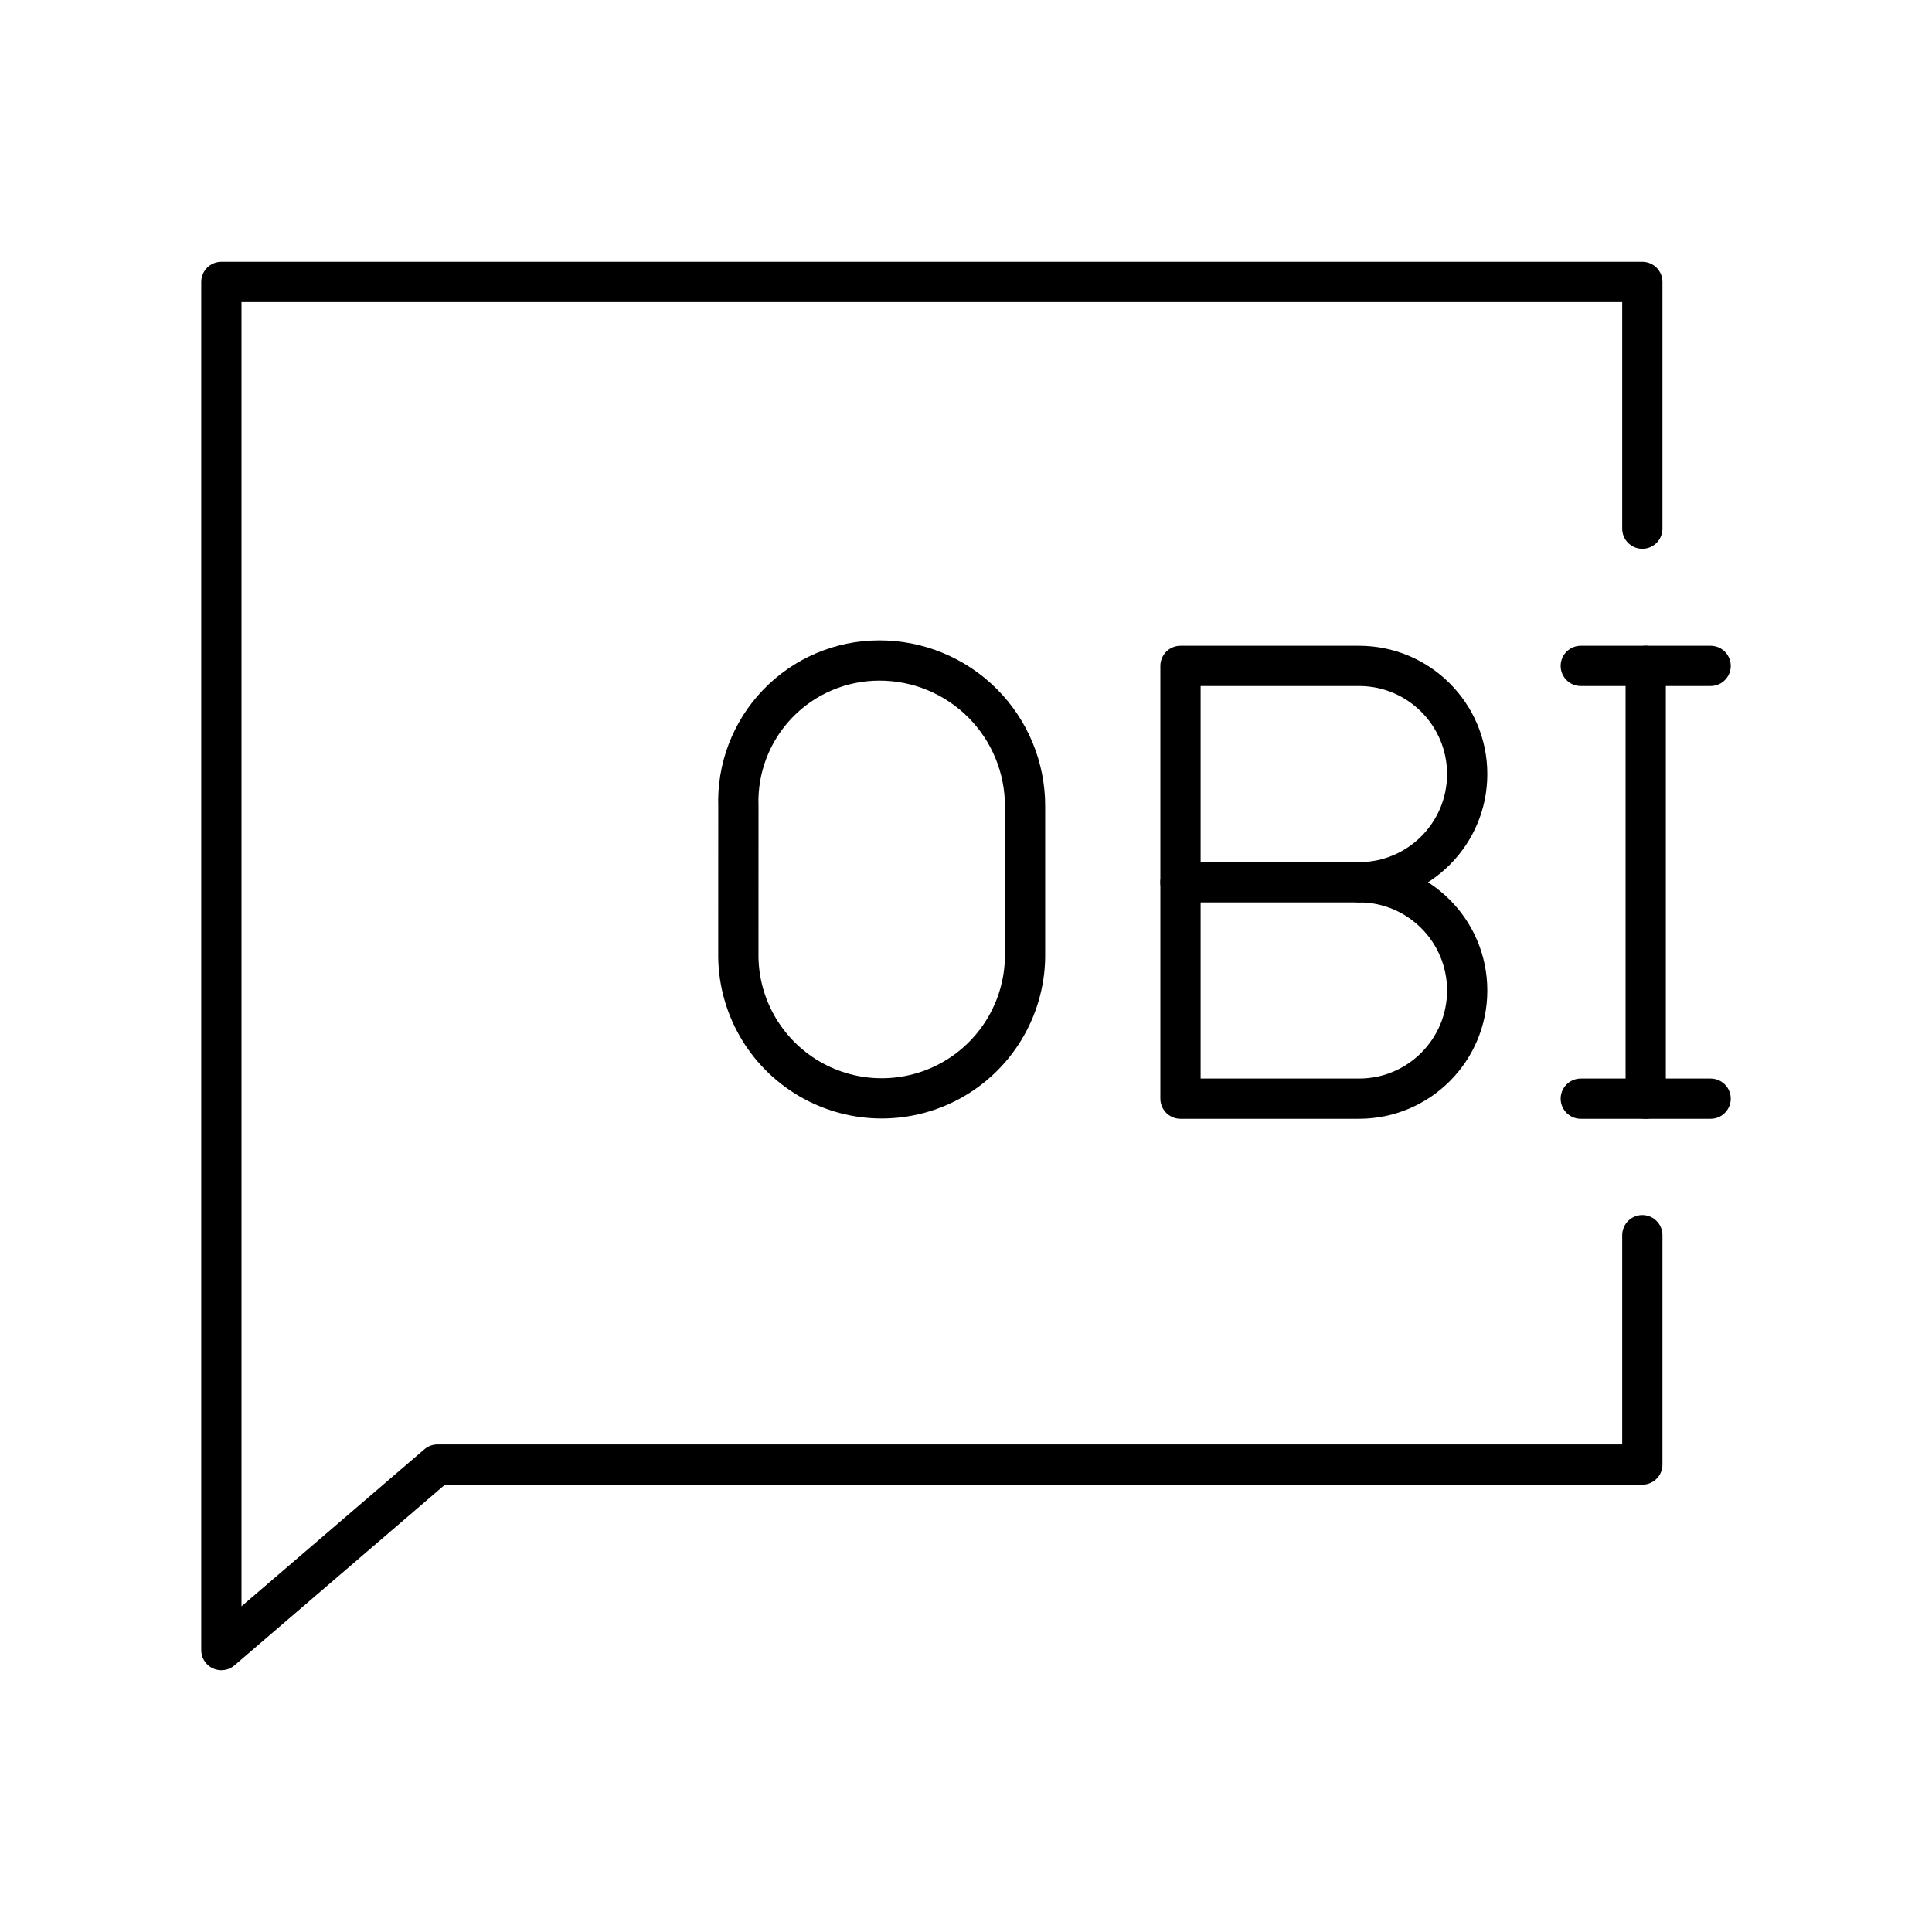
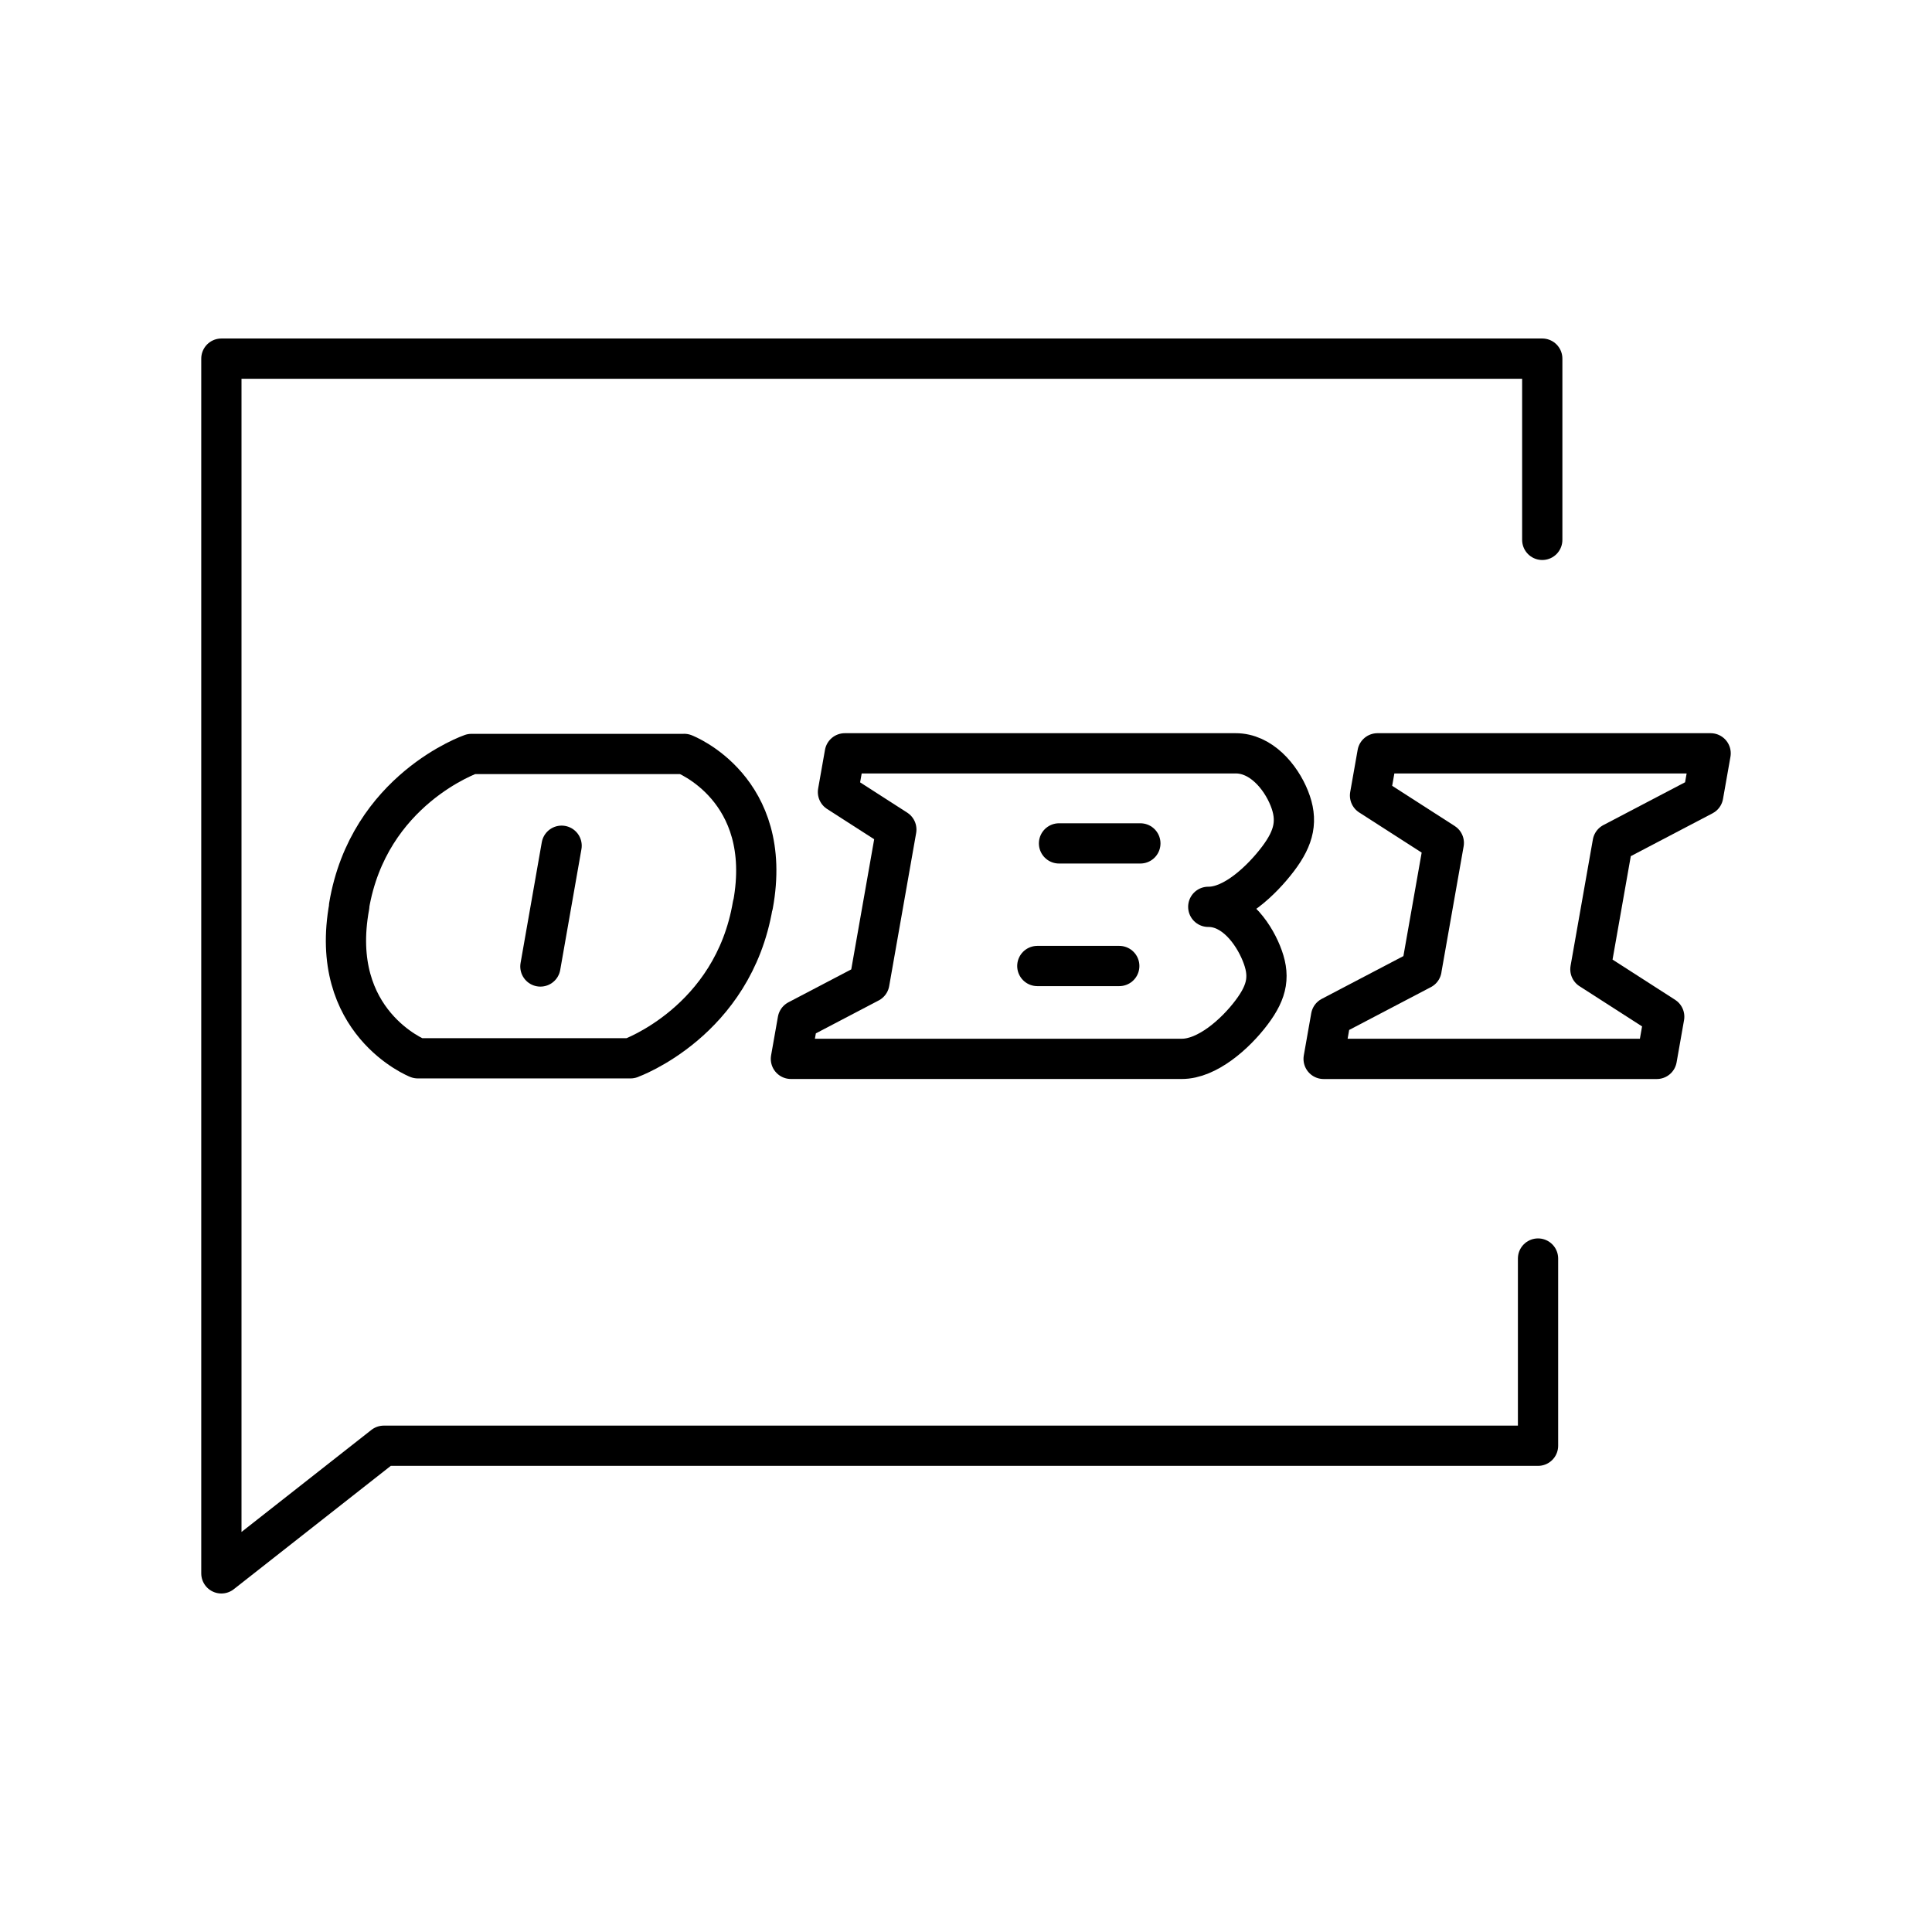
- <svg xmlns="http://www.w3.org/2000/svg" viewBox="0 0 48 48">
+ <svg xmlns="http://www.w3.org/2000/svg" id="a" viewBox="0 0 48 48">
  <defs>
-     <style>.a{fill:none;stroke:#000;stroke-linecap:round;stroke-linejoin:round;}</style>
+     <style>.f{fill:none;stroke:#000;stroke-linecap:round;stroke-linejoin:round;}</style>
  </defs>
-   <path class="a" d="M40.803,30.688v5.698H10.87L5.5,40.996V7.004H40.803v6.13" />
-   <path class="a" d="M39.274,27.296H42.5" />
-   <path class="a" d="M39.274,16.544H42.5" />
-   <path class="a" d="M40.887,16.544v10.752" />
-   <path class="a" d="M18.344,23.667a3.562,3.562,0,1,0,7.123,0V20.038A3.614,3.614,0,0,0,21.839,16.41a3.502,3.502,0,0,0-3.494,3.629Z" />
-   <path class="a" d="M33.764,21.92a2.688,2.688,0,0,1,0,5.376H29.329V16.544H33.764a2.688,2.688,0,0,1,0,5.376Z" />
-   <line class="a" x1="33.764" y1="21.92" x2="29.329" y2="21.92" />
+   <path id="b" class="f" d="M38.317,13.413v-4.503H5.5v30.18l4.036-3.171h28.676v-4.651" />
+   <path id="c" class="f" d="M15.666,26.292s2.549-.91,3.036-3.807M16.999,18.731s2.243.858,1.708,3.755M8.672,22.512c.486-2.897,3.041-3.78,3.041-3.78h5.286M8.678,22.51c-.535,2.897,1.702,3.783,1.702,3.783h5.286" />
+   <path id="d" class="f" d="M21.599,24.413l-1.779.932-.17.962h9.703M30.699,18.716c.626-.002,1.116.574,1.333,1.116.217.542.129.967-.281,1.508-.41.541-1.105,1.195-1.729,1.19h-.003c.626-.004,1.099.613,1.319,1.154.22.541.165.929-.244,1.471-.408.542-1.107,1.154-1.733,1.152M30.692,18.716h-9.703l-.17.962,1.45.932-.67,3.802" />
+   <path id="e" class="f" d="M32.885,26.308l.185-1.048,2.248-1.178M39.514,24.082l1.833,1.178-.185,1.048h-8.277M42.5,18.716h-8.277l-.185,1.048,1.833,1.178-.554,3.14M42.5,18.716l-.185,1.048-2.248,1.178-.554,3.14" />
+   <line class="f" x1="13.426" y1="24.012" x2="13.953" y2="21.012" />
+   <line class="f" x1="28.332" y1="20.954" x2="26.311" y2="20.954" />
+   <line class="f" x1="27.808" y1="24" x2="25.772" y2="24" />
</svg>
